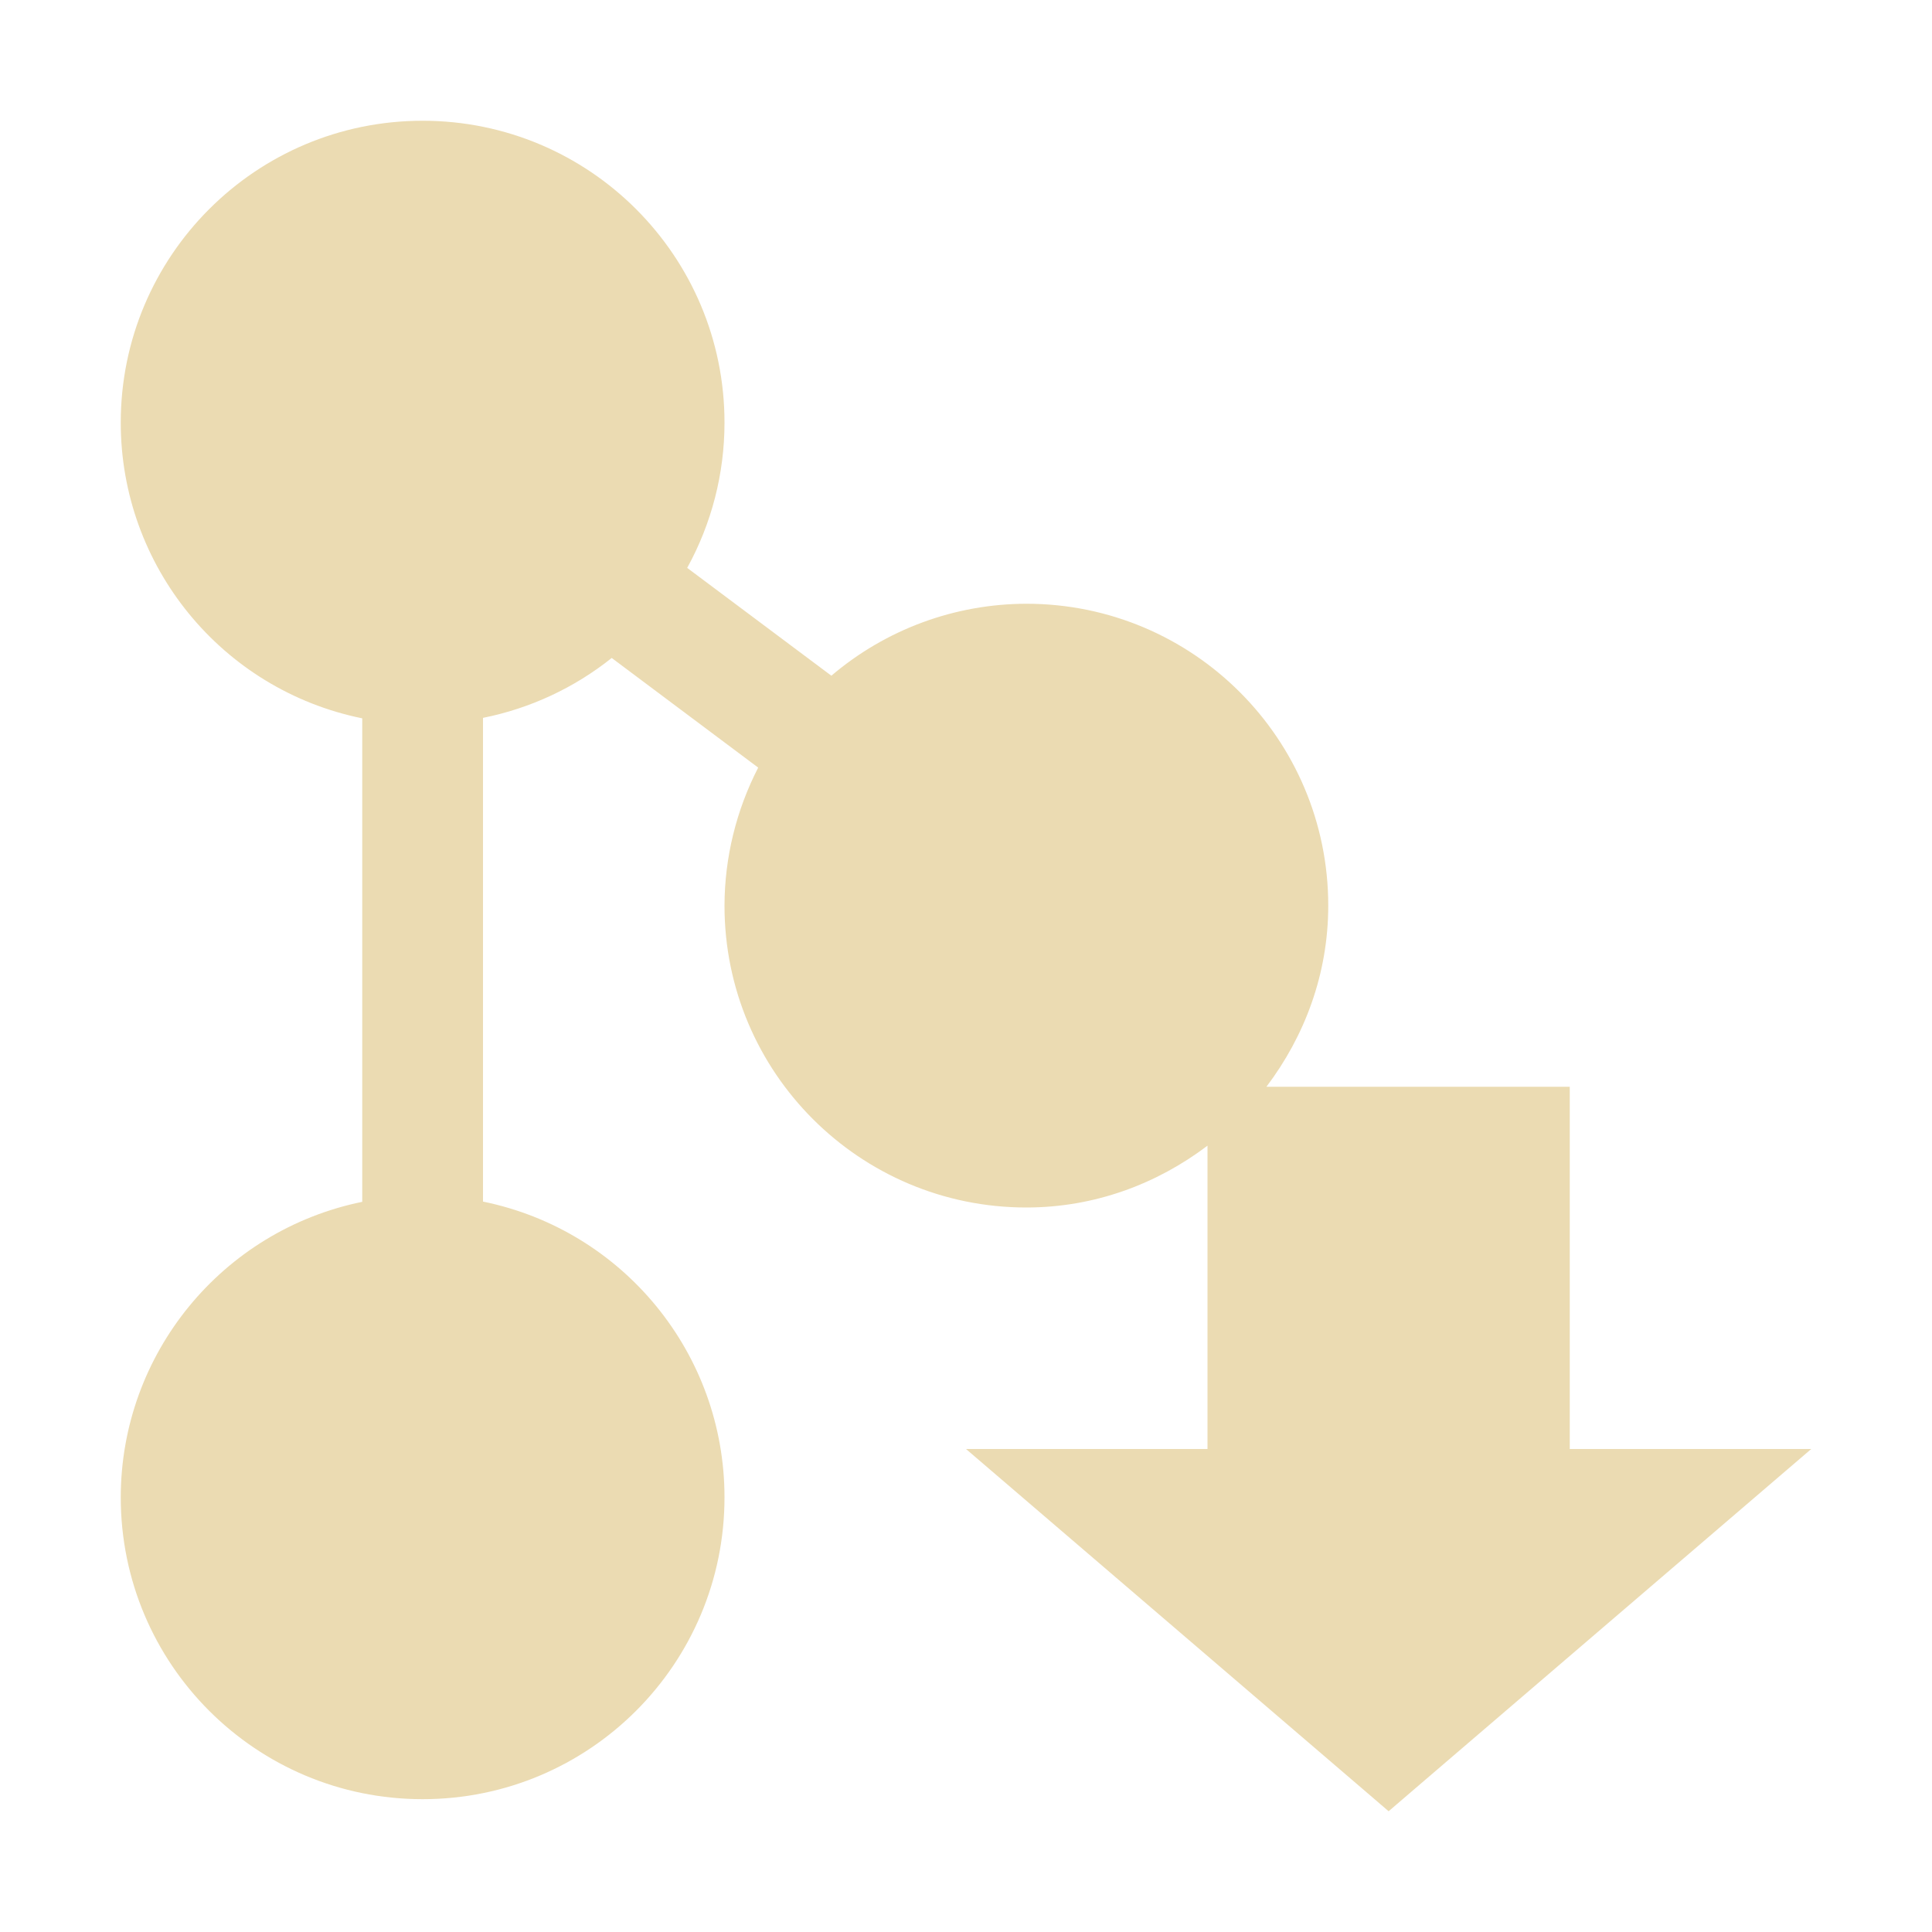
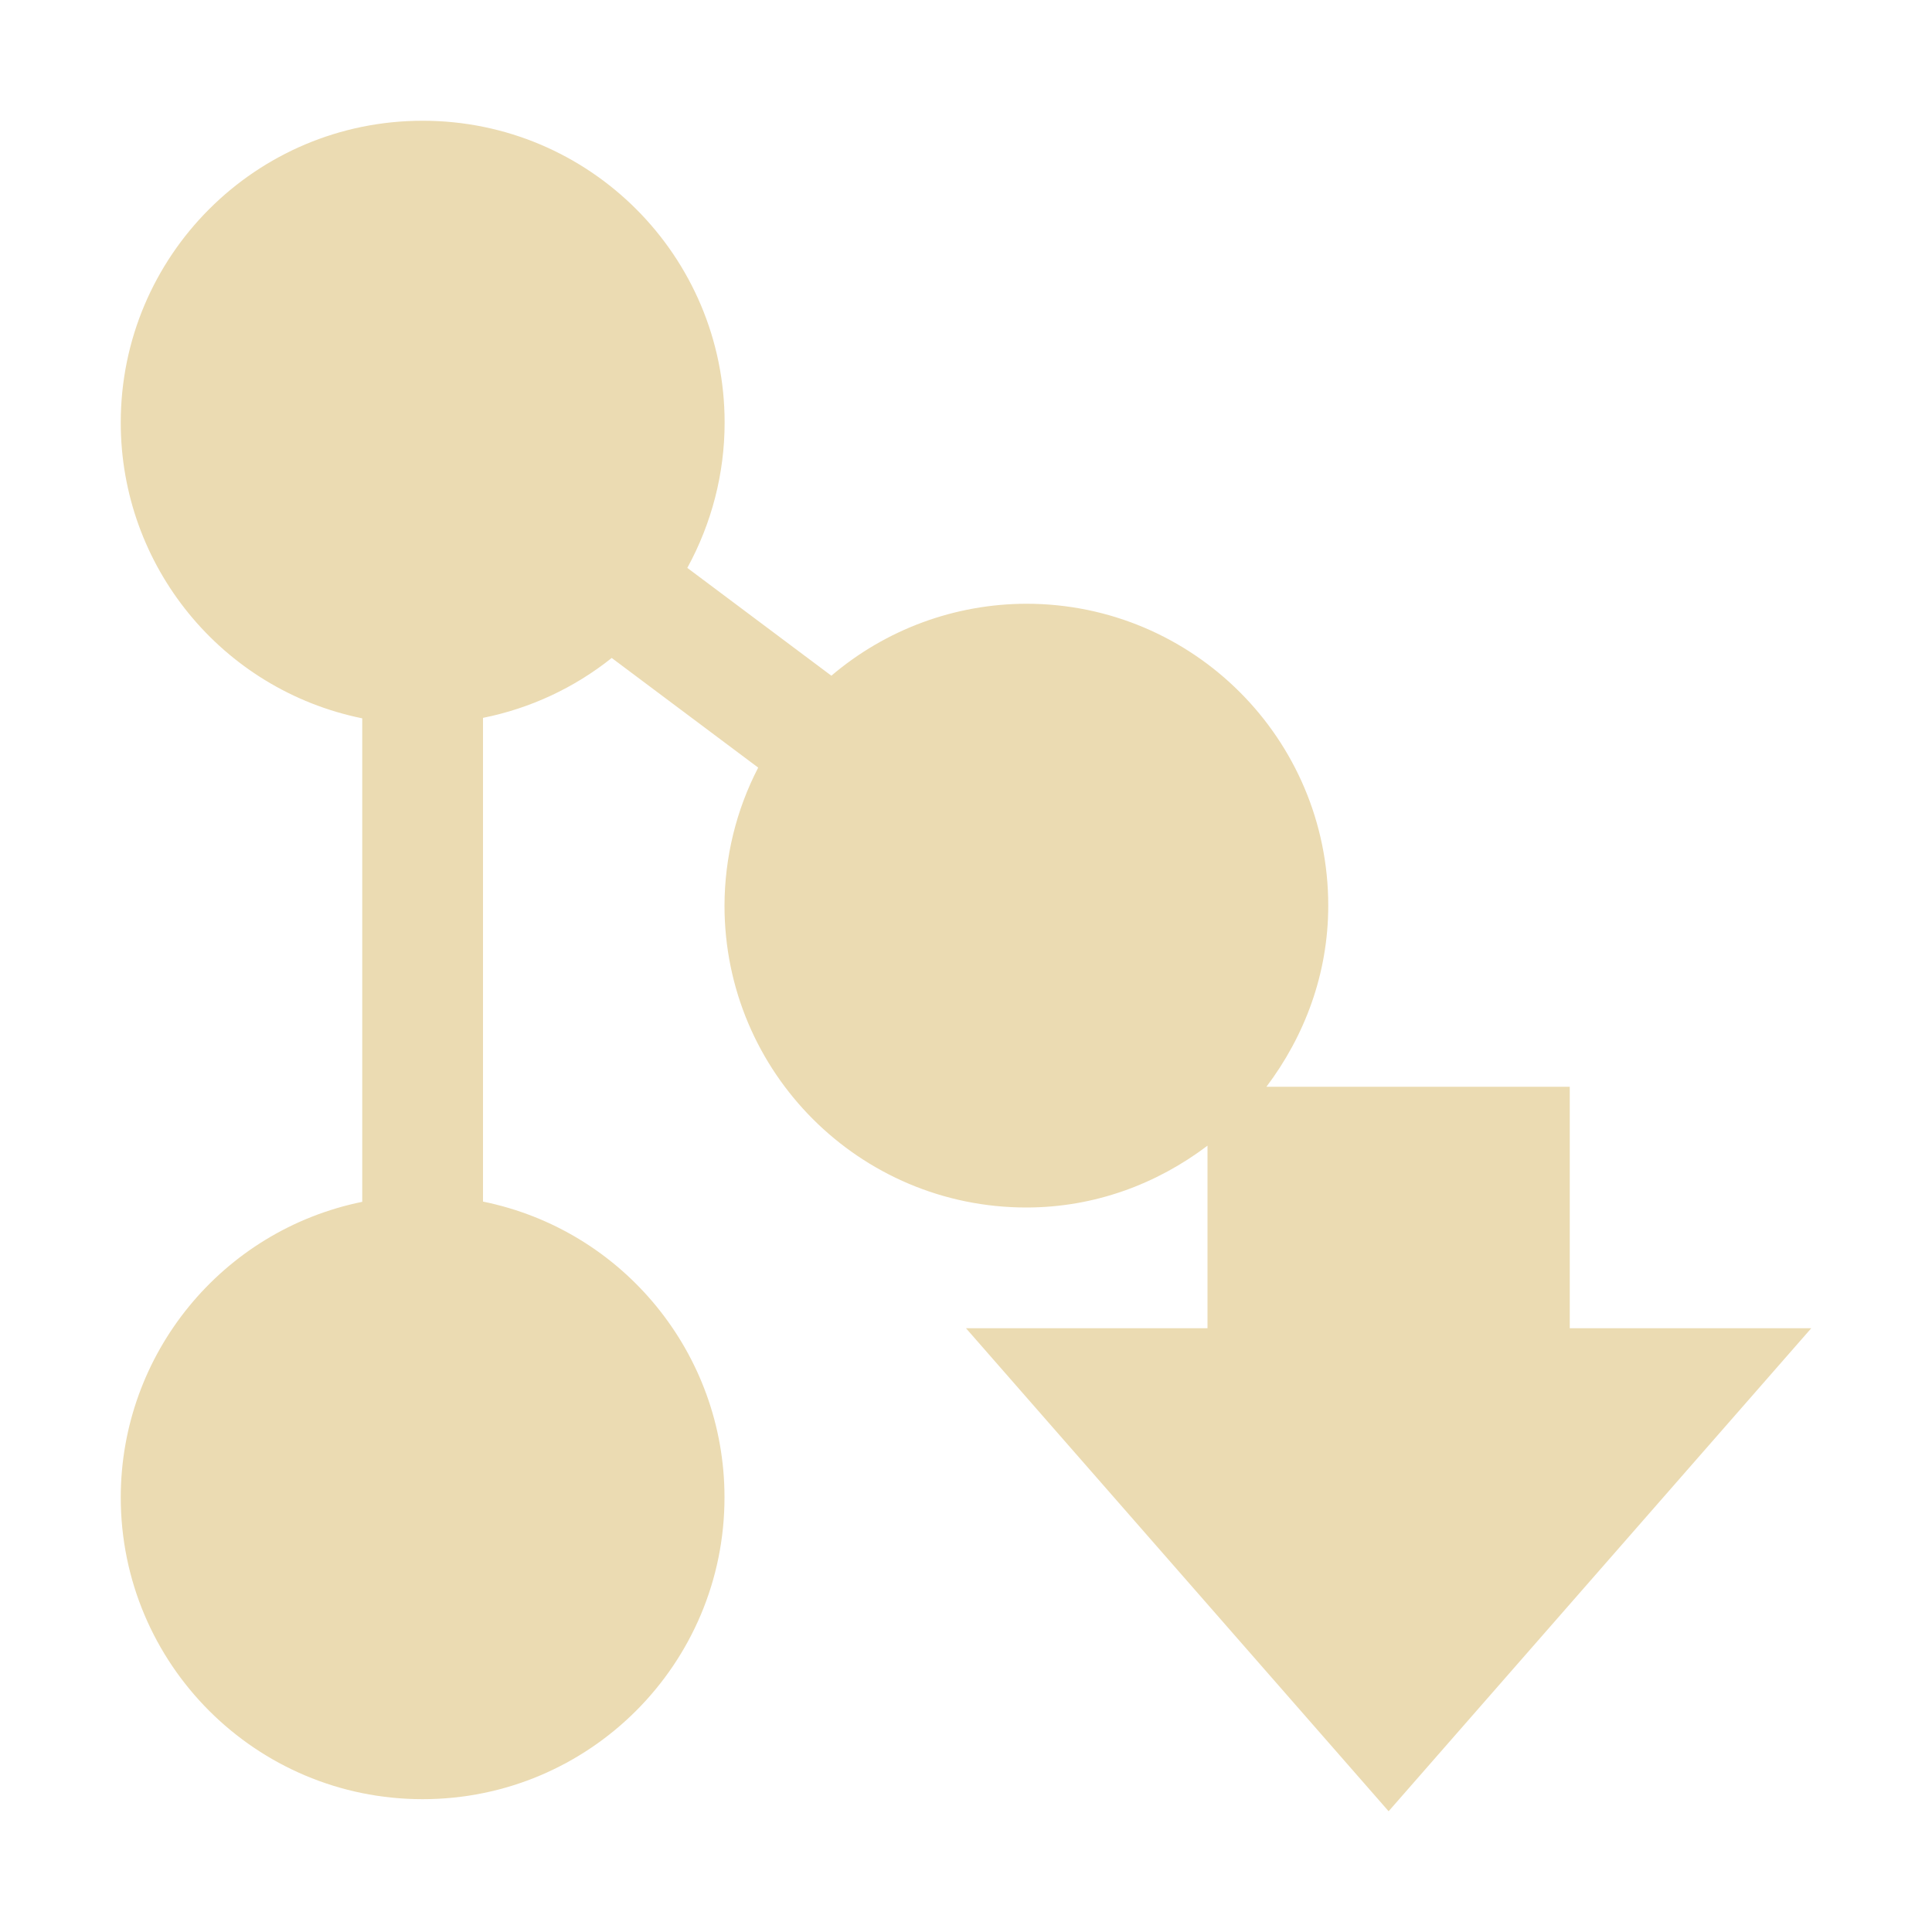
- <svg xmlns="http://www.w3.org/2000/svg" width="16" height="16" viewBox="0 0 16 16">
+ <svg xmlns="http://www.w3.org/2000/svg" width="16" height="16" version="1.1" viewBox="0 0 16 16">
  <defs>
-     <style id="current-color-scheme" type="text/css">
-    .ColorScheme-Text { color:#ebdbb2; } .ColorScheme-Highlight { color:#458588; }
-   </style>
+     <style type="text/css">.ColorScheme-Text { color:#ebdbb2; } .ColorScheme-Highlight { color:#458588; }</style>
  </defs>
-   <path style="fill:currentColor" class="ColorScheme-Text" d="M 3.5 1 C 2.119 1 1 2.119 1 3.5 C 1 4.688 1.836 5.712 3 5.949 L 3 9.953 C 1.837 10.191 1.001 11.213 1 12.4 C 1 13.781 2.119 14.9 3.5 14.9 C 4.881 14.9 6 13.781 6 12.4 C 6 11.212 5.164 10.189 4 9.951 L 4 5.945 C 4.39 5.867 4.755 5.697 5.066 5.449 L 6.279 6.357 C 6.097 6.711 6.001 7.102 6 7.5 C 6 8.881 7.119 10 8.5 10 C 9.065 10 9.581 9.805 10 9.488 L 10 12 L 8 12 L 11.281 14.812 L 11.5 15 L 11.719 14.812 L 15 12 L 13 12 L 13 9 L 10.488 9 C 10.805 8.581 11 8.065 11 7.5 C 11 6.119 9.881 5 8.5 5 C 7.908 5.001 7.336 5.212 6.885 5.596 L 5.691 4.703 C 5.894 4.334 6 3.921 6 3.5 C 6 2.119 4.881 1 3.5 1 z" />
+   <path class="ColorScheme-Text" d="m3.5 1c-1.381 0-2.5 1.119-2.5 2.5 1.3e-4 1.188 0.836 2.212 2 2.449v4.004c-1.163 0.237-1.999 1.26-2 2.447 0 1.381 1.119 2.5 2.5 2.5s2.5-1.119 2.5-2.5c-1.3e-4 -1.188-0.836-2.212-2-2.449v-4.006c0.39-0.078 0.755-0.248 1.066-0.496l1.213 0.908c-0.183 0.353-0.278 0.745-0.279 1.143 0 1.381 1.119 2.5 2.5 2.5 0.565 0 1.081-0.195 1.5-0.512v1.512h-2l3.5 4 3.5-4h-2v-2h-2.512c0.316-0.419 0.512-0.935 0.512-1.5 0-1.381-1.119-2.5-2.5-2.5-0.592 1e-3 -1.164 0.212-1.615 0.596l-1.193-0.893c0.202-0.369 0.309-0.782 0.309-1.203 0-1.381-1.119-2.5-2.5-2.5z" fill="currentColor" />
</svg>
